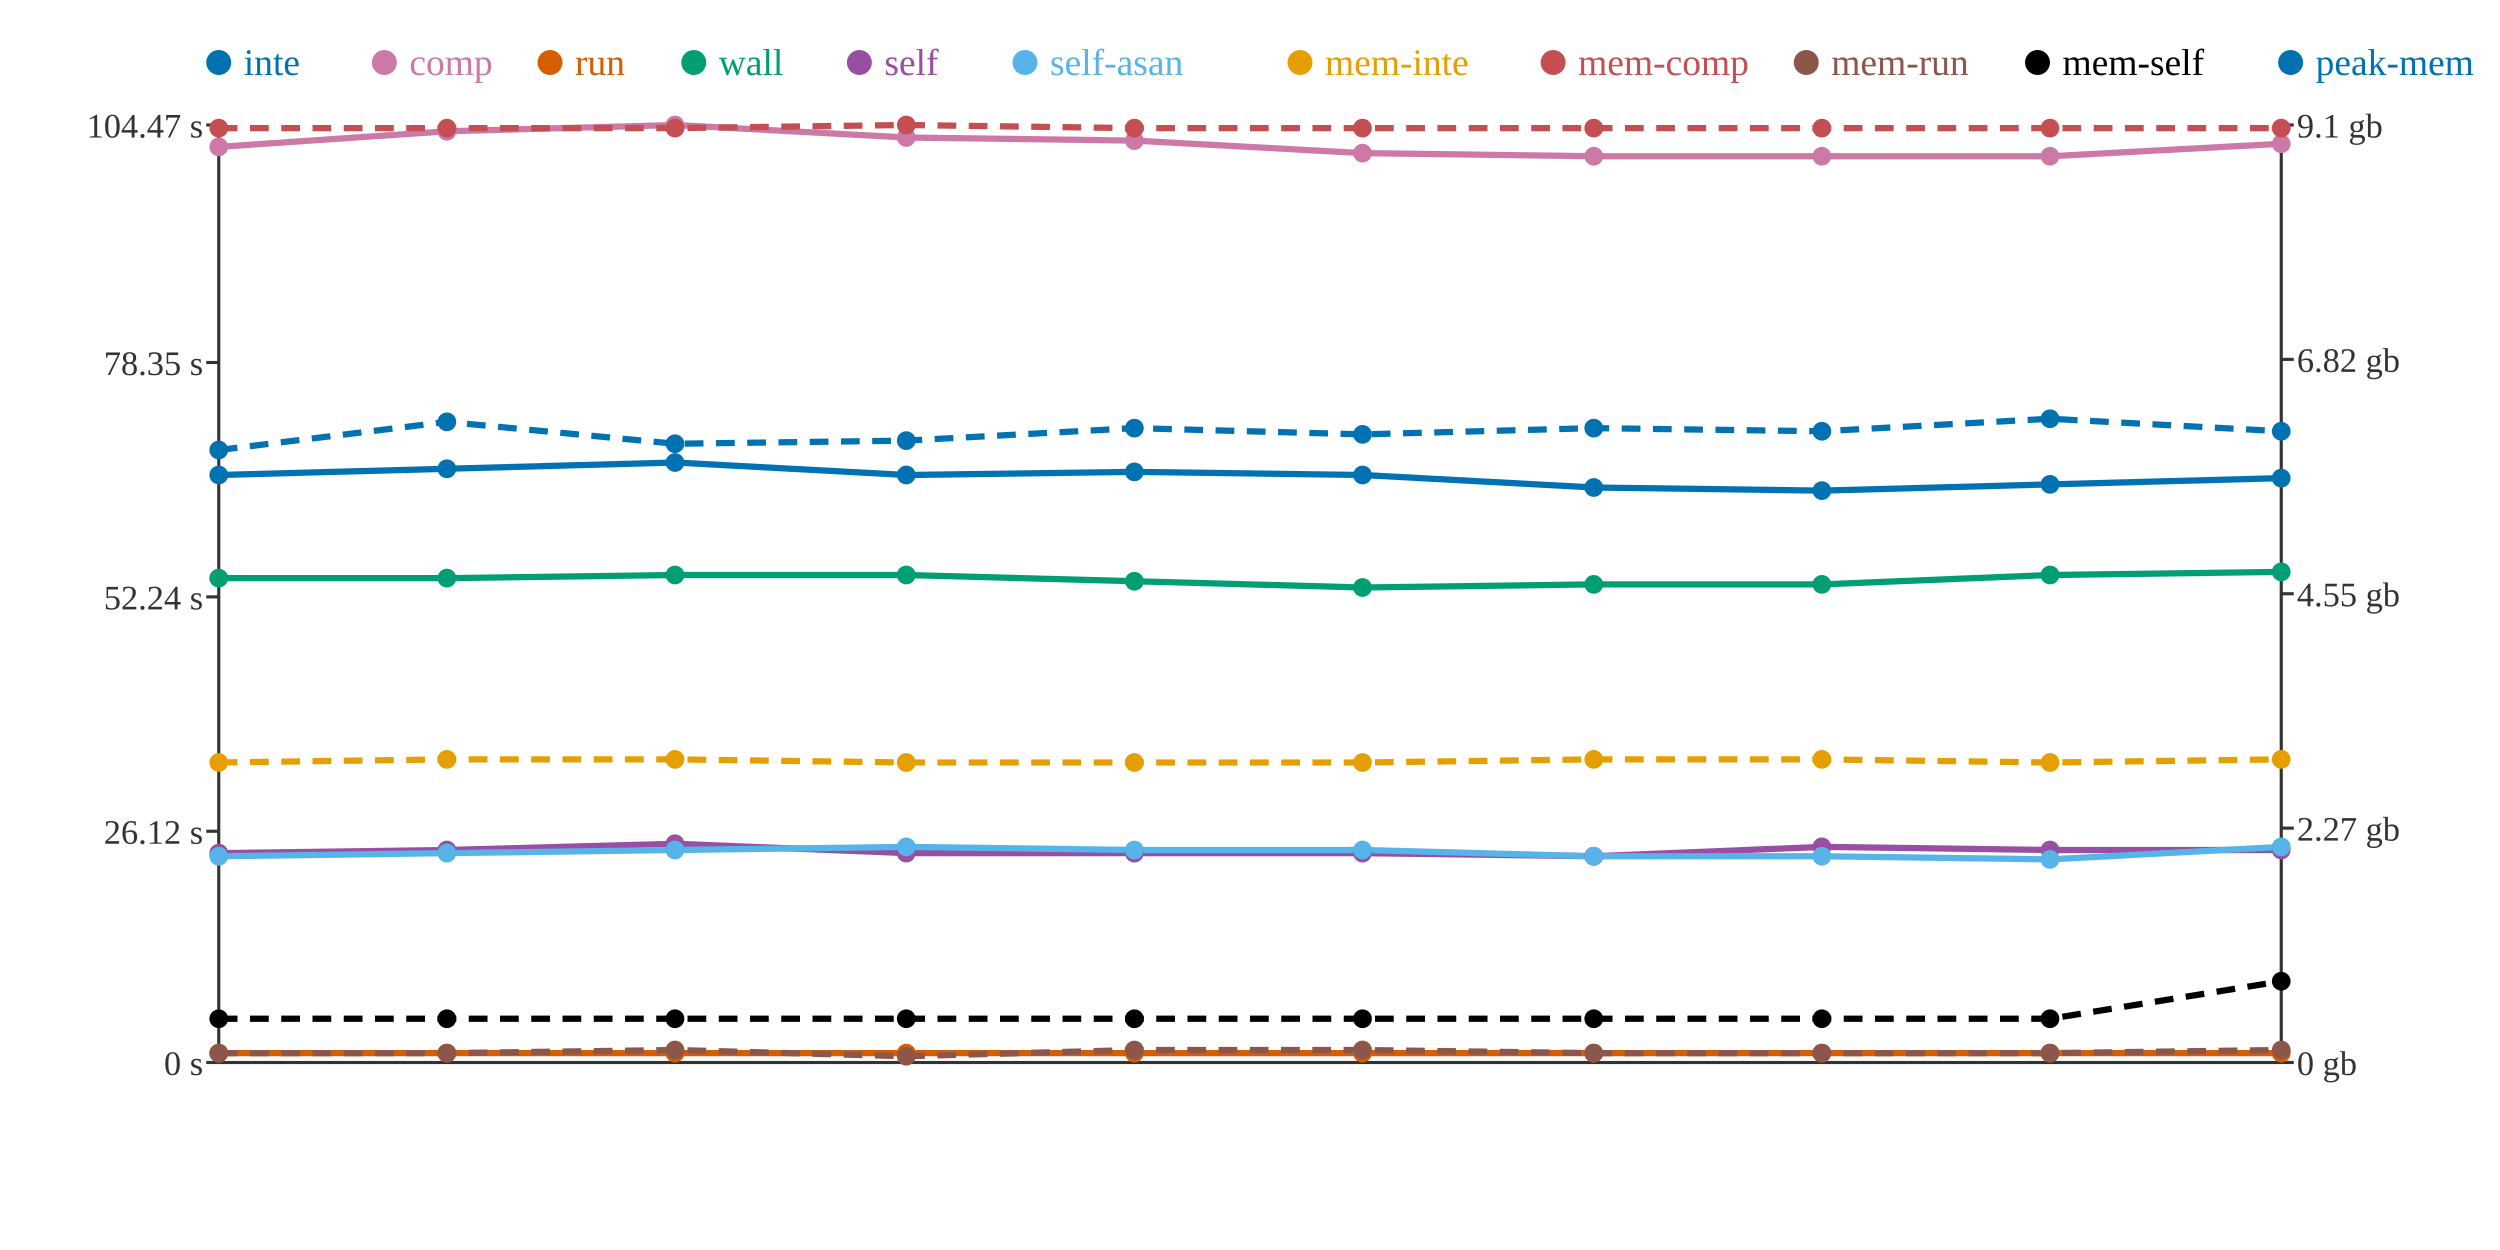
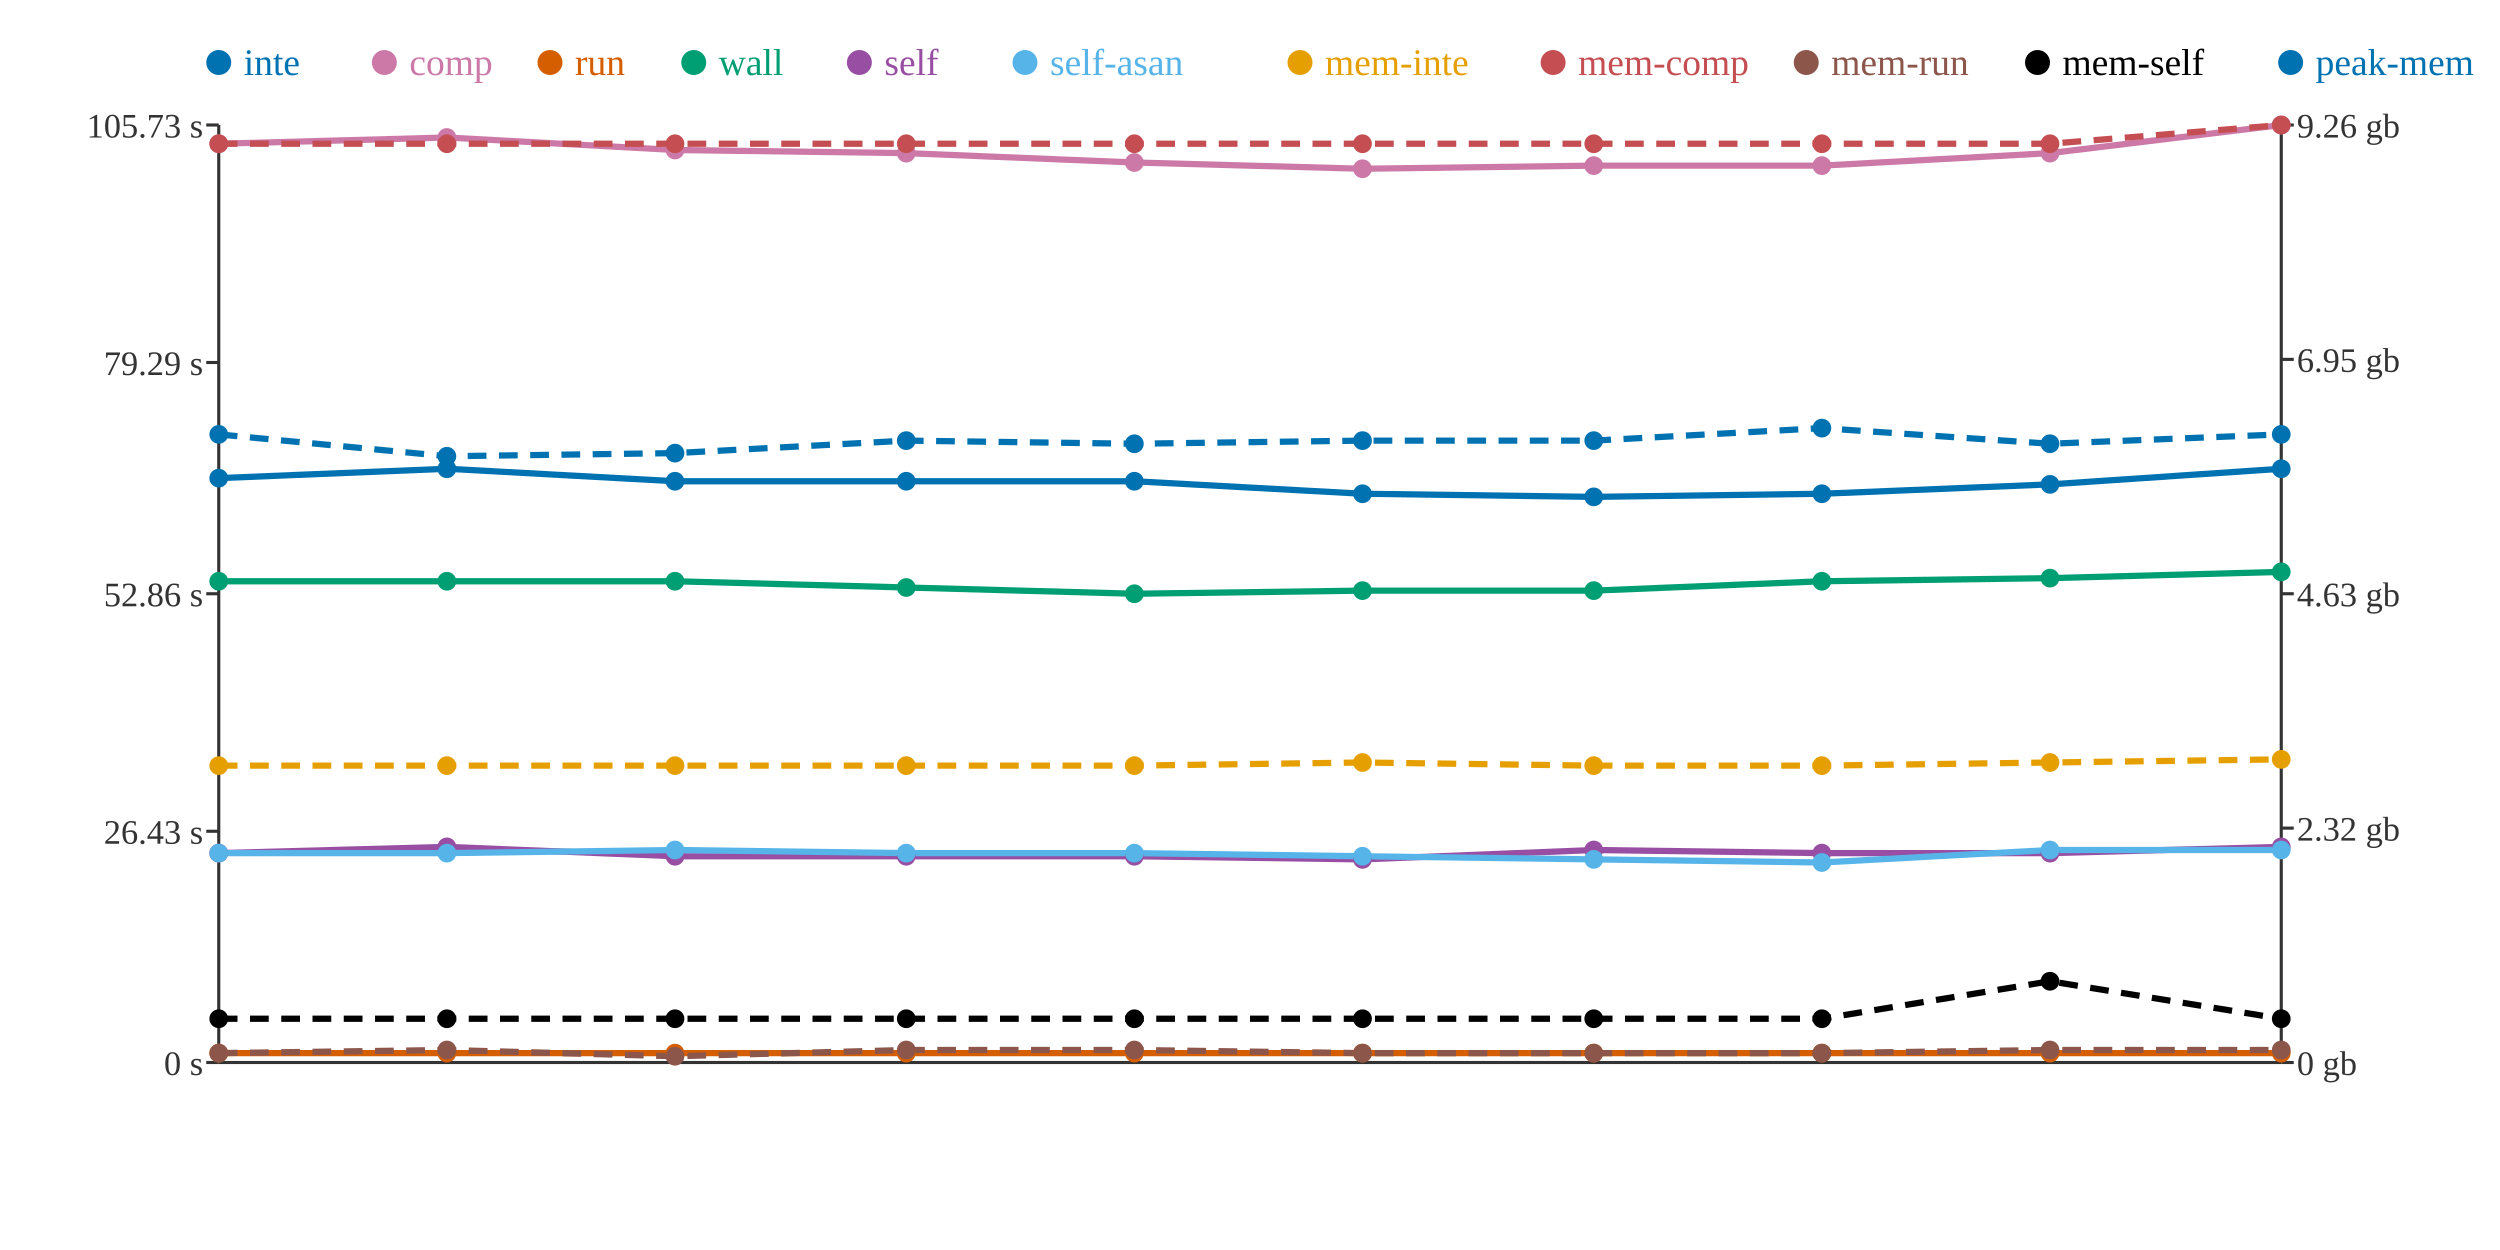
<svg xmlns="http://www.w3.org/2000/svg" width="800" height="400">
  <rect width="800" height="400" fill="white" />
  <line x1="70" y1="40" x2="70" y2="340" stroke="#333" stroke-width="1" />
  <line x1="70" y1="340" x2="730" y2="340" stroke="#333" stroke-width="1" />
  <line x1="730" y1="40" x2="730" y2="340" stroke="#333" stroke-width="1" />
  <line x1="66" y1="340" x2="70" y2="340" stroke="#333" stroke-width="1" />
  <text x="65" y="344" text-anchor="end" font-size="11" fill="#333">0 s</text>
  <line x1="66" y1="266" x2="70" y2="266" stroke="#333" stroke-width="1" />
-   <text x="65" y="270" text-anchor="end" font-size="11" fill="#333">26.12 s</text>
-   <line x1="66" y1="191" x2="70" y2="191" stroke="#333" stroke-width="1" />
-   <text x="65" y="195" text-anchor="end" font-size="11" fill="#333">52.24 s</text>
+   <text x="65" y="270" text-anchor="end" font-size="11" fill="#333">26.43 s</text>
+   <line x1="66" y1="190" x2="70" y2="190" stroke="#333" stroke-width="1" />
+   <text x="65" y="194" text-anchor="end" font-size="11" fill="#333">52.86 s</text>
  <line x1="66" y1="116" x2="70" y2="116" stroke="#333" stroke-width="1" />
-   <text x="65" y="120" text-anchor="end" font-size="11" fill="#333">78.35 s</text>
+   <text x="65" y="120" text-anchor="end" font-size="11" fill="#333">79.29 s</text>
  <line x1="66" y1="40" x2="70" y2="40" stroke="#333" stroke-width="1" />
-   <text x="65" y="44" text-anchor="end" font-size="11" fill="#333">104.47 s</text>
+   <text x="65" y="44" text-anchor="end" font-size="11" fill="#333">105.73 s</text>
  <line x1="730" y1="340" x2="734" y2="340" stroke="#333" stroke-width="1" />
  <text x="735" y="344" text-anchor="start" font-size="11" fill="#333">0 gb</text>
  <line x1="730" y1="265" x2="734" y2="265" stroke="#333" stroke-width="1" />
-   <text x="735" y="269" text-anchor="start" font-size="11" fill="#333">2.27 gb</text>
+   <text x="735" y="269" text-anchor="start" font-size="11" fill="#333">2.32 gb</text>
  <line x1="730" y1="190" x2="734" y2="190" stroke="#333" stroke-width="1" />
-   <text x="735" y="194" text-anchor="start" font-size="11" fill="#333">4.55 gb</text>
+   <text x="735" y="194" text-anchor="start" font-size="11" fill="#333">4.63 gb</text>
  <line x1="730" y1="115" x2="734" y2="115" stroke="#333" stroke-width="1" />
-   <text x="735" y="119" text-anchor="start" font-size="11" fill="#333">6.82 gb</text>
+   <text x="735" y="119" text-anchor="start" font-size="11" fill="#333">6.95 gb</text>
  <line x1="730" y1="40" x2="734" y2="40" stroke="#333" stroke-width="1" />
-   <text x="735" y="44" text-anchor="start" font-size="11" fill="#333">9.1 gb</text>
-   <polyline points="70,152 143,150 216,148 290,152 363,151 436,152 510,156 583,157 656,155 730,153" fill="none" stroke="#0072B2" stroke-width="2" />
-   <polyline points="70,47 143,42 216,40 290,44 363,45 436,49 510,50 583,50 656,50 730,46" fill="none" stroke="#CC79A7" stroke-width="2" />
+   <text x="735" y="44" text-anchor="start" font-size="11" fill="#333">9.26 gb</text>
+   <polyline points="70,153 143,150 216,154 290,154 363,154 436,158 510,159 583,158 656,155 730,150" fill="none" stroke="#0072B2" stroke-width="2" />
+   <polyline points="70,46 143,44 216,48 290,49 363,52 436,54 510,53 583,53 656,49 730,40" fill="none" stroke="#CC79A7" stroke-width="2" />
  <polyline points="70,337 143,337 216,337 290,337 363,337 436,337 510,337 583,337 656,337 730,337" fill="none" stroke="#D55E00" stroke-width="2" />
-   <polyline points="70,185 143,185 216,184 290,184 363,186 436,188 510,187 583,187 656,184 730,183" fill="none" stroke="#009E73" stroke-width="2" />
-   <polyline points="70,273 143,272 216,270 290,273 363,273 436,273 510,274 583,271 656,272 730,272" fill="none" stroke="#984EA3" stroke-width="2" />
-   <polyline points="70,274 143,273 216,272 290,271 363,272 436,272 510,274 583,274 656,275 730,271" fill="none" stroke="#56B4E9" stroke-width="2" />
-   <polyline points="70,244 143,243 216,243 290,244 363,244 436,244 510,243 583,243 656,244 730,243" fill="none" stroke="#E69F00" stroke-width="2" stroke-dasharray="6 4" />
-   <polyline points="70,41 143,41 216,41 290,40 363,41 436,41 510,41 583,41 656,41 730,41" fill="none" stroke="#C44E52" stroke-width="2" stroke-dasharray="6 4" />
-   <polyline points="70,337 143,337 216,336 290,338 363,336 436,336 510,337 583,337 656,337 730,336" fill="none" stroke="#8C564B" stroke-width="2" stroke-dasharray="6 4" />
-   <polyline points="70,326 143,326 216,326 290,326 363,326 436,326 510,326 583,326 656,326 730,314" fill="none" stroke="#000000" stroke-width="2" stroke-dasharray="6 4" />
-   <polyline points="70,144 143,135 216,142 290,141 363,137 436,139 510,137 583,138 656,134 730,138" fill="none" stroke="#0072B2" stroke-width="2" stroke-dasharray="6 4" />
-   <circle cx="70" cy="152" r="3" fill="#0072B2" />
-   <circle cx="70" cy="47" r="3" fill="#CC79A7" />
+   <polyline points="70,186 143,186 216,186 290,188 363,190 436,189 510,189 583,186 656,185 730,183" fill="none" stroke="#009E73" stroke-width="2" />
+   <polyline points="70,273 143,271 216,274 290,274 363,274 436,275 510,272 583,273 656,273 730,271" fill="none" stroke="#984EA3" stroke-width="2" />
+   <polyline points="70,273 143,273 216,272 290,273 363,273 436,274 510,275 583,276 656,272 730,272" fill="none" stroke="#56B4E9" stroke-width="2" />
+   <polyline points="70,245 143,245 216,245 290,245 363,245 436,244 510,245 583,245 656,244 730,243" fill="none" stroke="#E69F00" stroke-width="2" stroke-dasharray="6 4" />
+   <polyline points="70,46 143,46 216,46 290,46 363,46 436,46 510,46 583,46 656,46 730,40" fill="none" stroke="#C44E52" stroke-width="2" stroke-dasharray="6 4" />
+   <polyline points="70,337 143,336 216,338 290,336 363,336 436,337 510,337 583,337 656,336 730,336" fill="none" stroke="#8C564B" stroke-width="2" stroke-dasharray="6 4" />
+   <polyline points="70,326 143,326 216,326 290,326 363,326 436,326 510,326 583,326 656,314 730,326" fill="none" stroke="#000000" stroke-width="2" stroke-dasharray="6 4" />
+   <polyline points="70,139 143,146 216,145 290,141 363,142 436,141 510,141 583,137 656,142 730,139" fill="none" stroke="#0072B2" stroke-width="2" stroke-dasharray="6 4" />
+   <circle cx="70" cy="153" r="3" fill="#0072B2" />
+   <circle cx="70" cy="46" r="3" fill="#CC79A7" />
  <circle cx="70" cy="337" r="3" fill="#D55E00" />
-   <circle cx="70" cy="185" r="3" fill="#009E73" />
+   <circle cx="70" cy="186" r="3" fill="#009E73" />
  <circle cx="70" cy="273" r="3" fill="#984EA3" />
-   <circle cx="70" cy="274" r="3" fill="#56B4E9" />
-   <circle cx="70" cy="244" r="3" fill="#E69F00" />
-   <circle cx="70" cy="41" r="3" fill="#C44E52" />
+   <circle cx="70" cy="273" r="3" fill="#56B4E9" />
+   <circle cx="70" cy="245" r="3" fill="#E69F00" />
+   <circle cx="70" cy="46" r="3" fill="#C44E52" />
  <circle cx="70" cy="337" r="3" fill="#8C564B" />
  <circle cx="70" cy="326" r="3" fill="#000000" />
-   <circle cx="70" cy="144" r="3" fill="#0072B2" />
+   <circle cx="70" cy="139" r="3" fill="#0072B2" />
  <circle cx="143" cy="150" r="3" fill="#0072B2" />
-   <circle cx="143" cy="42" r="3" fill="#CC79A7" />
+   <circle cx="143" cy="44" r="3" fill="#CC79A7" />
  <circle cx="143" cy="337" r="3" fill="#D55E00" />
-   <circle cx="143" cy="185" r="3" fill="#009E73" />
-   <circle cx="143" cy="272" r="3" fill="#984EA3" />
+   <circle cx="143" cy="186" r="3" fill="#009E73" />
+   <circle cx="143" cy="271" r="3" fill="#984EA3" />
  <circle cx="143" cy="273" r="3" fill="#56B4E9" />
-   <circle cx="143" cy="243" r="3" fill="#E69F00" />
-   <circle cx="143" cy="41" r="3" fill="#C44E52" />
-   <circle cx="143" cy="337" r="3" fill="#8C564B" />
+   <circle cx="143" cy="245" r="3" fill="#E69F00" />
+   <circle cx="143" cy="46" r="3" fill="#C44E52" />
+   <circle cx="143" cy="336" r="3" fill="#8C564B" />
  <circle cx="143" cy="326" r="3" fill="#000000" />
-   <circle cx="143" cy="135" r="3" fill="#0072B2" />
-   <circle cx="216" cy="148" r="3" fill="#0072B2" />
-   <circle cx="216" cy="40" r="3" fill="#CC79A7" />
+   <circle cx="143" cy="146" r="3" fill="#0072B2" />
+   <circle cx="216" cy="154" r="3" fill="#0072B2" />
+   <circle cx="216" cy="48" r="3" fill="#CC79A7" />
  <circle cx="216" cy="337" r="3" fill="#D55E00" />
-   <circle cx="216" cy="184" r="3" fill="#009E73" />
-   <circle cx="216" cy="270" r="3" fill="#984EA3" />
+   <circle cx="216" cy="186" r="3" fill="#009E73" />
+   <circle cx="216" cy="274" r="3" fill="#984EA3" />
  <circle cx="216" cy="272" r="3" fill="#56B4E9" />
-   <circle cx="216" cy="243" r="3" fill="#E69F00" />
-   <circle cx="216" cy="41" r="3" fill="#C44E52" />
-   <circle cx="216" cy="336" r="3" fill="#8C564B" />
+   <circle cx="216" cy="245" r="3" fill="#E69F00" />
+   <circle cx="216" cy="46" r="3" fill="#C44E52" />
+   <circle cx="216" cy="338" r="3" fill="#8C564B" />
  <circle cx="216" cy="326" r="3" fill="#000000" />
-   <circle cx="216" cy="142" r="3" fill="#0072B2" />
-   <circle cx="290" cy="152" r="3" fill="#0072B2" />
-   <circle cx="290" cy="44" r="3" fill="#CC79A7" />
+   <circle cx="216" cy="145" r="3" fill="#0072B2" />
+   <circle cx="290" cy="154" r="3" fill="#0072B2" />
+   <circle cx="290" cy="49" r="3" fill="#CC79A7" />
  <circle cx="290" cy="337" r="3" fill="#D55E00" />
-   <circle cx="290" cy="184" r="3" fill="#009E73" />
-   <circle cx="290" cy="273" r="3" fill="#984EA3" />
-   <circle cx="290" cy="271" r="3" fill="#56B4E9" />
-   <circle cx="290" cy="244" r="3" fill="#E69F00" />
-   <circle cx="290" cy="40" r="3" fill="#C44E52" />
-   <circle cx="290" cy="338" r="3" fill="#8C564B" />
+   <circle cx="290" cy="188" r="3" fill="#009E73" />
+   <circle cx="290" cy="274" r="3" fill="#984EA3" />
+   <circle cx="290" cy="273" r="3" fill="#56B4E9" />
+   <circle cx="290" cy="245" r="3" fill="#E69F00" />
+   <circle cx="290" cy="46" r="3" fill="#C44E52" />
+   <circle cx="290" cy="336" r="3" fill="#8C564B" />
  <circle cx="290" cy="326" r="3" fill="#000000" />
  <circle cx="290" cy="141" r="3" fill="#0072B2" />
-   <circle cx="363" cy="151" r="3" fill="#0072B2" />
-   <circle cx="363" cy="45" r="3" fill="#CC79A7" />
+   <circle cx="363" cy="154" r="3" fill="#0072B2" />
+   <circle cx="363" cy="52" r="3" fill="#CC79A7" />
  <circle cx="363" cy="337" r="3" fill="#D55E00" />
-   <circle cx="363" cy="186" r="3" fill="#009E73" />
-   <circle cx="363" cy="273" r="3" fill="#984EA3" />
-   <circle cx="363" cy="272" r="3" fill="#56B4E9" />
-   <circle cx="363" cy="244" r="3" fill="#E69F00" />
-   <circle cx="363" cy="41" r="3" fill="#C44E52" />
+   <circle cx="363" cy="190" r="3" fill="#009E73" />
+   <circle cx="363" cy="274" r="3" fill="#984EA3" />
+   <circle cx="363" cy="273" r="3" fill="#56B4E9" />
+   <circle cx="363" cy="245" r="3" fill="#E69F00" />
+   <circle cx="363" cy="46" r="3" fill="#C44E52" />
  <circle cx="363" cy="336" r="3" fill="#8C564B" />
  <circle cx="363" cy="326" r="3" fill="#000000" />
-   <circle cx="363" cy="137" r="3" fill="#0072B2" />
-   <circle cx="436" cy="152" r="3" fill="#0072B2" />
-   <circle cx="436" cy="49" r="3" fill="#CC79A7" />
+   <circle cx="363" cy="142" r="3" fill="#0072B2" />
+   <circle cx="436" cy="158" r="3" fill="#0072B2" />
+   <circle cx="436" cy="54" r="3" fill="#CC79A7" />
  <circle cx="436" cy="337" r="3" fill="#D55E00" />
-   <circle cx="436" cy="188" r="3" fill="#009E73" />
-   <circle cx="436" cy="273" r="3" fill="#984EA3" />
-   <circle cx="436" cy="272" r="3" fill="#56B4E9" />
+   <circle cx="436" cy="189" r="3" fill="#009E73" />
+   <circle cx="436" cy="275" r="3" fill="#984EA3" />
+   <circle cx="436" cy="274" r="3" fill="#56B4E9" />
  <circle cx="436" cy="244" r="3" fill="#E69F00" />
-   <circle cx="436" cy="41" r="3" fill="#C44E52" />
-   <circle cx="436" cy="336" r="3" fill="#8C564B" />
+   <circle cx="436" cy="46" r="3" fill="#C44E52" />
+   <circle cx="436" cy="337" r="3" fill="#8C564B" />
  <circle cx="436" cy="326" r="3" fill="#000000" />
-   <circle cx="436" cy="139" r="3" fill="#0072B2" />
-   <circle cx="510" cy="156" r="3" fill="#0072B2" />
-   <circle cx="510" cy="50" r="3" fill="#CC79A7" />
+   <circle cx="436" cy="141" r="3" fill="#0072B2" />
+   <circle cx="510" cy="159" r="3" fill="#0072B2" />
+   <circle cx="510" cy="53" r="3" fill="#CC79A7" />
  <circle cx="510" cy="337" r="3" fill="#D55E00" />
-   <circle cx="510" cy="187" r="3" fill="#009E73" />
-   <circle cx="510" cy="274" r="3" fill="#984EA3" />
-   <circle cx="510" cy="274" r="3" fill="#56B4E9" />
-   <circle cx="510" cy="243" r="3" fill="#E69F00" />
-   <circle cx="510" cy="41" r="3" fill="#C44E52" />
+   <circle cx="510" cy="189" r="3" fill="#009E73" />
+   <circle cx="510" cy="272" r="3" fill="#984EA3" />
+   <circle cx="510" cy="275" r="3" fill="#56B4E9" />
+   <circle cx="510" cy="245" r="3" fill="#E69F00" />
+   <circle cx="510" cy="46" r="3" fill="#C44E52" />
  <circle cx="510" cy="337" r="3" fill="#8C564B" />
  <circle cx="510" cy="326" r="3" fill="#000000" />
-   <circle cx="510" cy="137" r="3" fill="#0072B2" />
-   <circle cx="583" cy="157" r="3" fill="#0072B2" />
-   <circle cx="583" cy="50" r="3" fill="#CC79A7" />
+   <circle cx="510" cy="141" r="3" fill="#0072B2" />
+   <circle cx="583" cy="158" r="3" fill="#0072B2" />
+   <circle cx="583" cy="53" r="3" fill="#CC79A7" />
  <circle cx="583" cy="337" r="3" fill="#D55E00" />
-   <circle cx="583" cy="187" r="3" fill="#009E73" />
-   <circle cx="583" cy="271" r="3" fill="#984EA3" />
-   <circle cx="583" cy="274" r="3" fill="#56B4E9" />
-   <circle cx="583" cy="243" r="3" fill="#E69F00" />
-   <circle cx="583" cy="41" r="3" fill="#C44E52" />
+   <circle cx="583" cy="186" r="3" fill="#009E73" />
+   <circle cx="583" cy="273" r="3" fill="#984EA3" />
+   <circle cx="583" cy="276" r="3" fill="#56B4E9" />
+   <circle cx="583" cy="245" r="3" fill="#E69F00" />
+   <circle cx="583" cy="46" r="3" fill="#C44E52" />
  <circle cx="583" cy="337" r="3" fill="#8C564B" />
  <circle cx="583" cy="326" r="3" fill="#000000" />
-   <circle cx="583" cy="138" r="3" fill="#0072B2" />
+   <circle cx="583" cy="137" r="3" fill="#0072B2" />
  <circle cx="656" cy="155" r="3" fill="#0072B2" />
-   <circle cx="656" cy="50" r="3" fill="#CC79A7" />
+   <circle cx="656" cy="49" r="3" fill="#CC79A7" />
  <circle cx="656" cy="337" r="3" fill="#D55E00" />
-   <circle cx="656" cy="184" r="3" fill="#009E73" />
-   <circle cx="656" cy="272" r="3" fill="#984EA3" />
-   <circle cx="656" cy="275" r="3" fill="#56B4E9" />
+   <circle cx="656" cy="185" r="3" fill="#009E73" />
+   <circle cx="656" cy="273" r="3" fill="#984EA3" />
+   <circle cx="656" cy="272" r="3" fill="#56B4E9" />
  <circle cx="656" cy="244" r="3" fill="#E69F00" />
-   <circle cx="656" cy="41" r="3" fill="#C44E52" />
-   <circle cx="656" cy="337" r="3" fill="#8C564B" />
-   <circle cx="656" cy="326" r="3" fill="#000000" />
-   <circle cx="656" cy="134" r="3" fill="#0072B2" />
-   <circle cx="730" cy="153" r="3" fill="#0072B2" />
-   <circle cx="730" cy="46" r="3" fill="#CC79A7" />
+   <circle cx="656" cy="46" r="3" fill="#C44E52" />
+   <circle cx="656" cy="336" r="3" fill="#8C564B" />
+   <circle cx="656" cy="314" r="3" fill="#000000" />
+   <circle cx="656" cy="142" r="3" fill="#0072B2" />
+   <circle cx="730" cy="150" r="3" fill="#0072B2" />
+   <circle cx="730" cy="40" r="3" fill="#CC79A7" />
  <circle cx="730" cy="337" r="3" fill="#D55E00" />
  <circle cx="730" cy="183" r="3" fill="#009E73" />
-   <circle cx="730" cy="272" r="3" fill="#984EA3" />
-   <circle cx="730" cy="271" r="3" fill="#56B4E9" />
+   <circle cx="730" cy="271" r="3" fill="#984EA3" />
+   <circle cx="730" cy="272" r="3" fill="#56B4E9" />
  <circle cx="730" cy="243" r="3" fill="#E69F00" />
-   <circle cx="730" cy="41" r="3" fill="#C44E52" />
+   <circle cx="730" cy="40" r="3" fill="#C44E52" />
  <circle cx="730" cy="336" r="3" fill="#8C564B" />
-   <circle cx="730" cy="314" r="3" fill="#000000" />
-   <circle cx="730" cy="138" r="3" fill="#0072B2" />
+   <circle cx="730" cy="326" r="3" fill="#000000" />
+   <circle cx="730" cy="139" r="3" fill="#0072B2" />
  <circle cx="70" cy="20" r="4" fill="#0072B2" />
  <text x="78" y="24" text-anchor="start" font-size="12" fill="#0072B2">inte</text>
  <circle cx="123" cy="20" r="4" fill="#CC79A7" />
  <text x="131" y="24" text-anchor="start" font-size="12" fill="#CC79A7">comp</text>
  <circle cx="176" cy="20" r="4" fill="#D55E00" />
  <text x="184" y="24" text-anchor="start" font-size="12" fill="#D55E00">run</text>
  <circle cx="222" cy="20" r="4" fill="#009E73" />
  <text x="230" y="24" text-anchor="start" font-size="12" fill="#009E73">wall</text>
  <circle cx="275" cy="20" r="4" fill="#984EA3" />
  <text x="283" y="24" text-anchor="start" font-size="12" fill="#984EA3">self</text>
  <circle cx="328" cy="20" r="4" fill="#56B4E9" />
  <text x="336" y="24" text-anchor="start" font-size="12" fill="#56B4E9">self-asan</text>
  <circle cx="416" cy="20" r="4" fill="#E69F00" />
  <text x="424" y="24" text-anchor="start" font-size="12" fill="#E69F00">mem-inte</text>
  <circle cx="497" cy="20" r="4" fill="#C44E52" />
  <text x="505" y="24" text-anchor="start" font-size="12" fill="#C44E52">mem-comp</text>
  <circle cx="578" cy="20" r="4" fill="#8C564B" />
  <text x="586" y="24" text-anchor="start" font-size="12" fill="#8C564B">mem-run</text>
  <circle cx="652" cy="20" r="4" fill="#000000" />
  <text x="660" y="24" text-anchor="start" font-size="12" fill="#000000">mem-self</text>
  <circle cx="733" cy="20" r="4" fill="#0072B2" />
  <text x="741" y="24" text-anchor="start" font-size="12" fill="#0072B2">peak-mem</text>
</svg>
